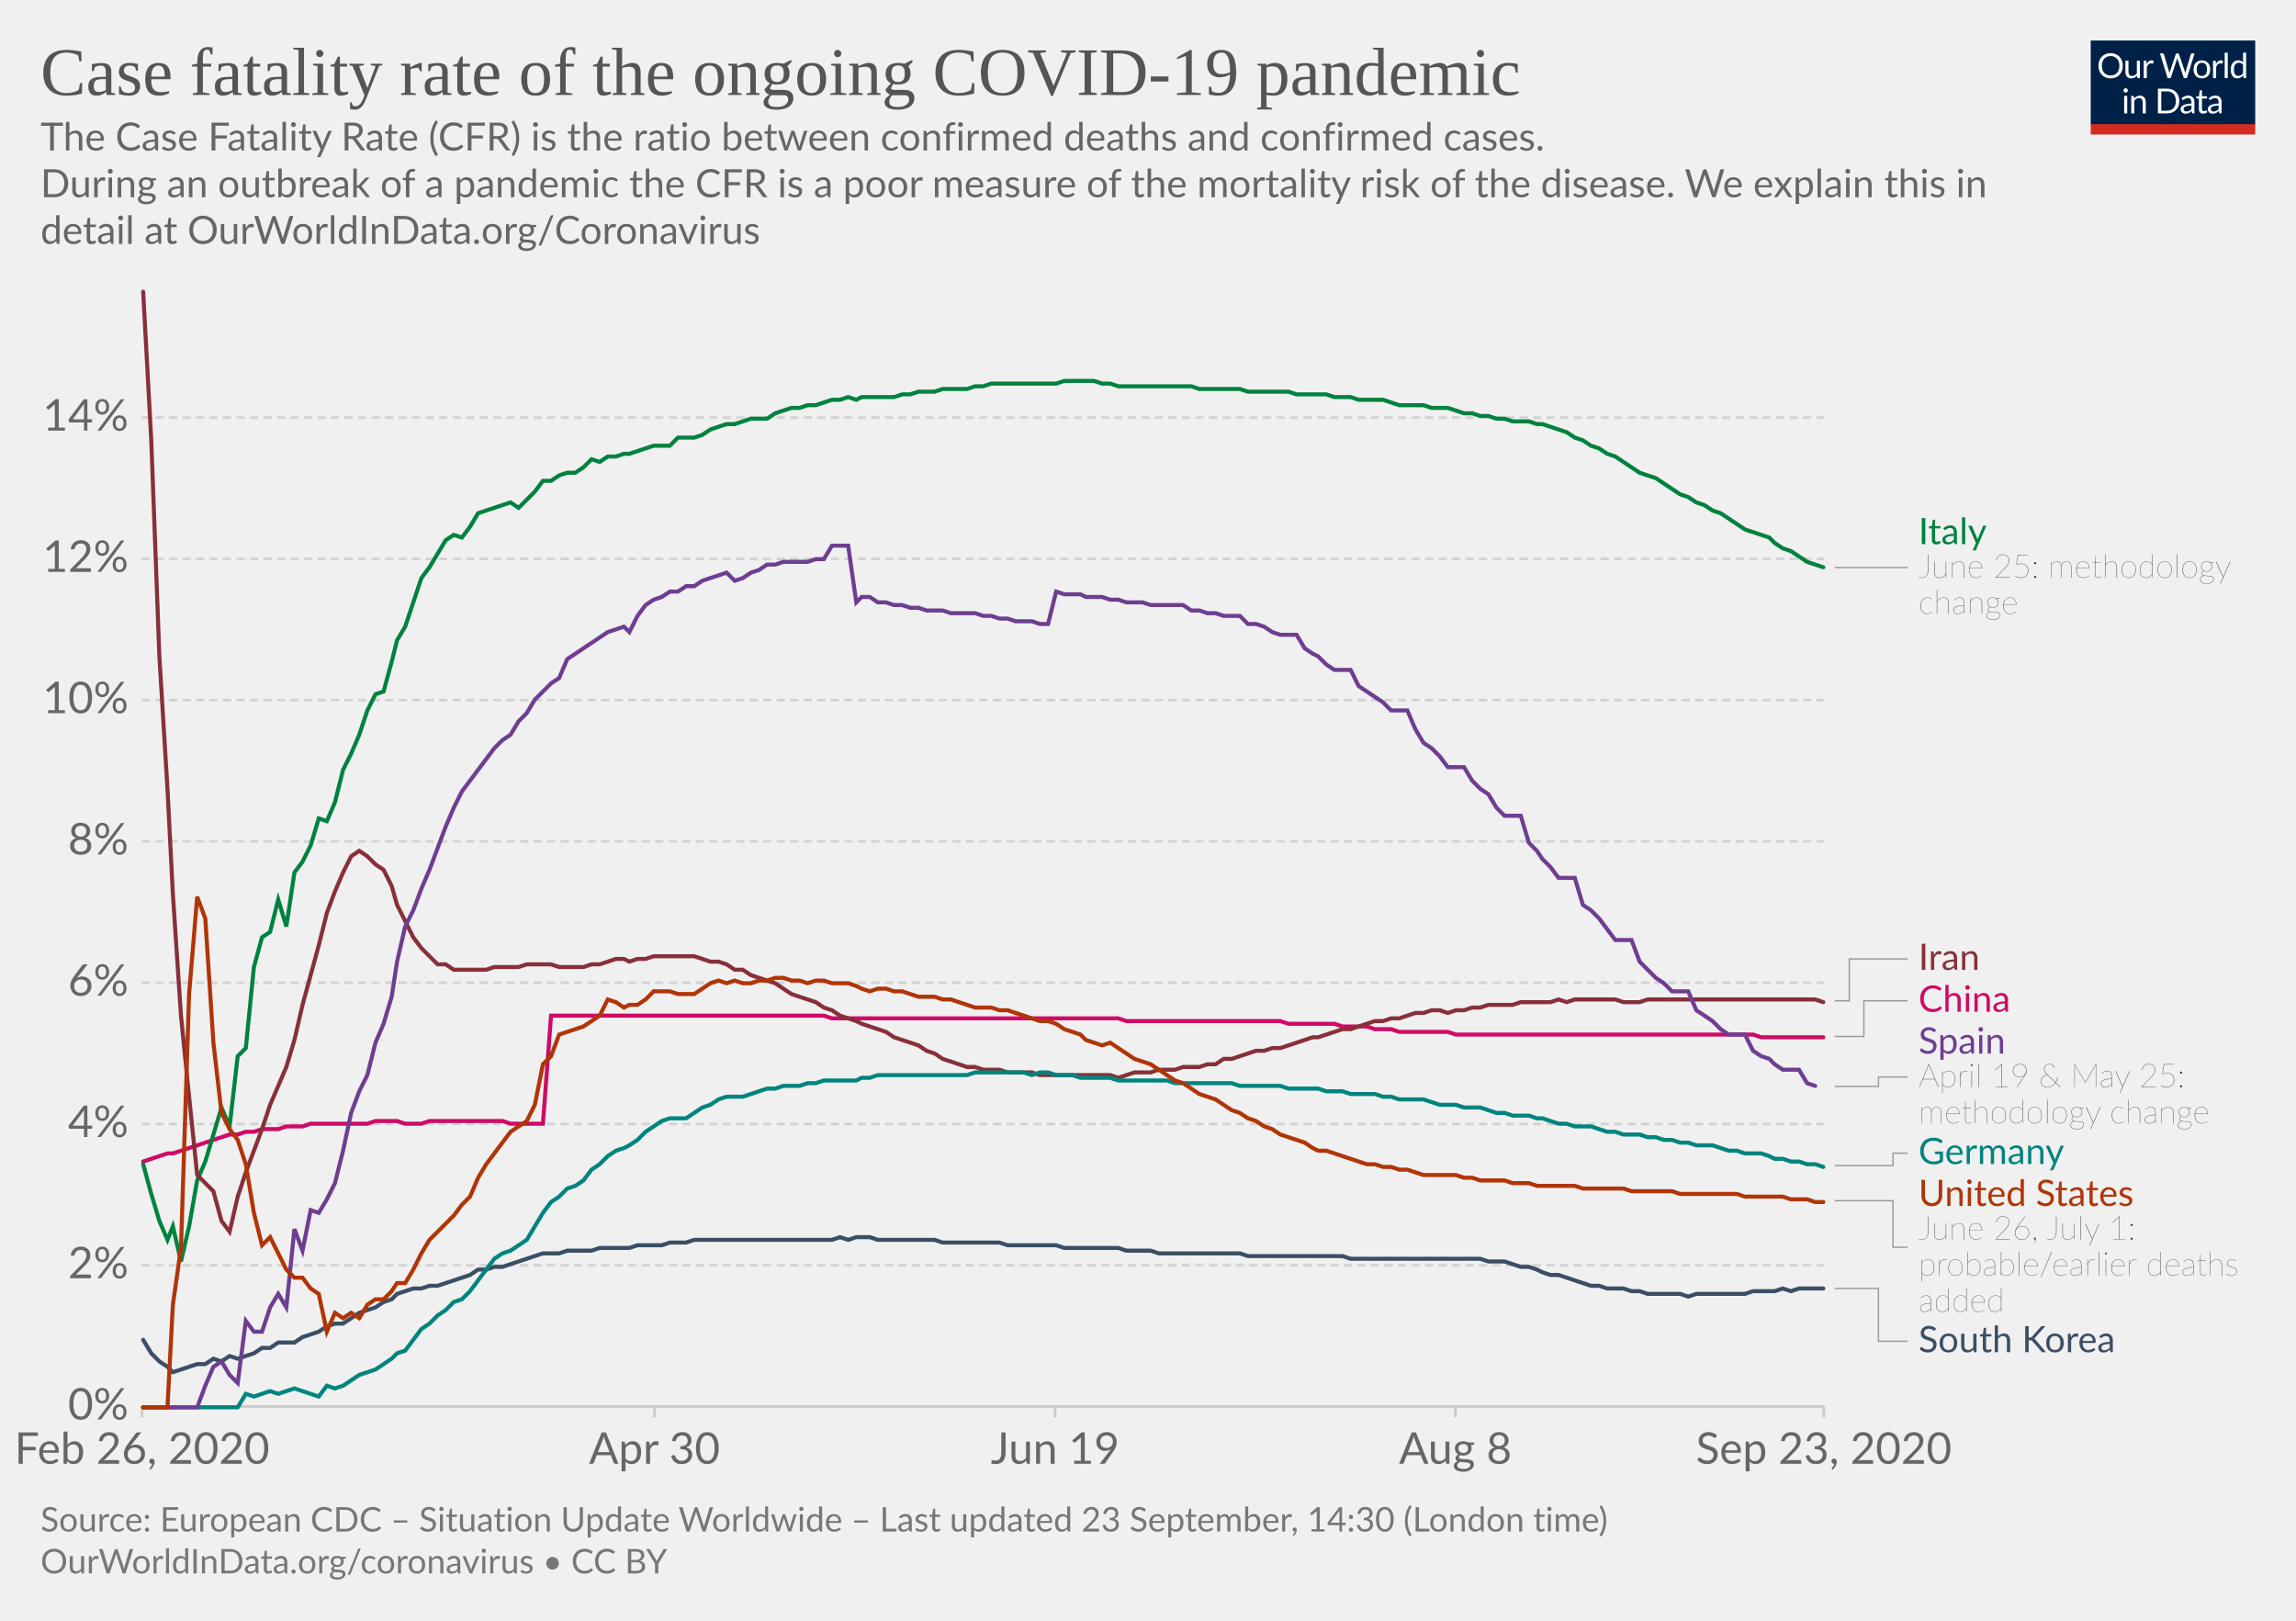
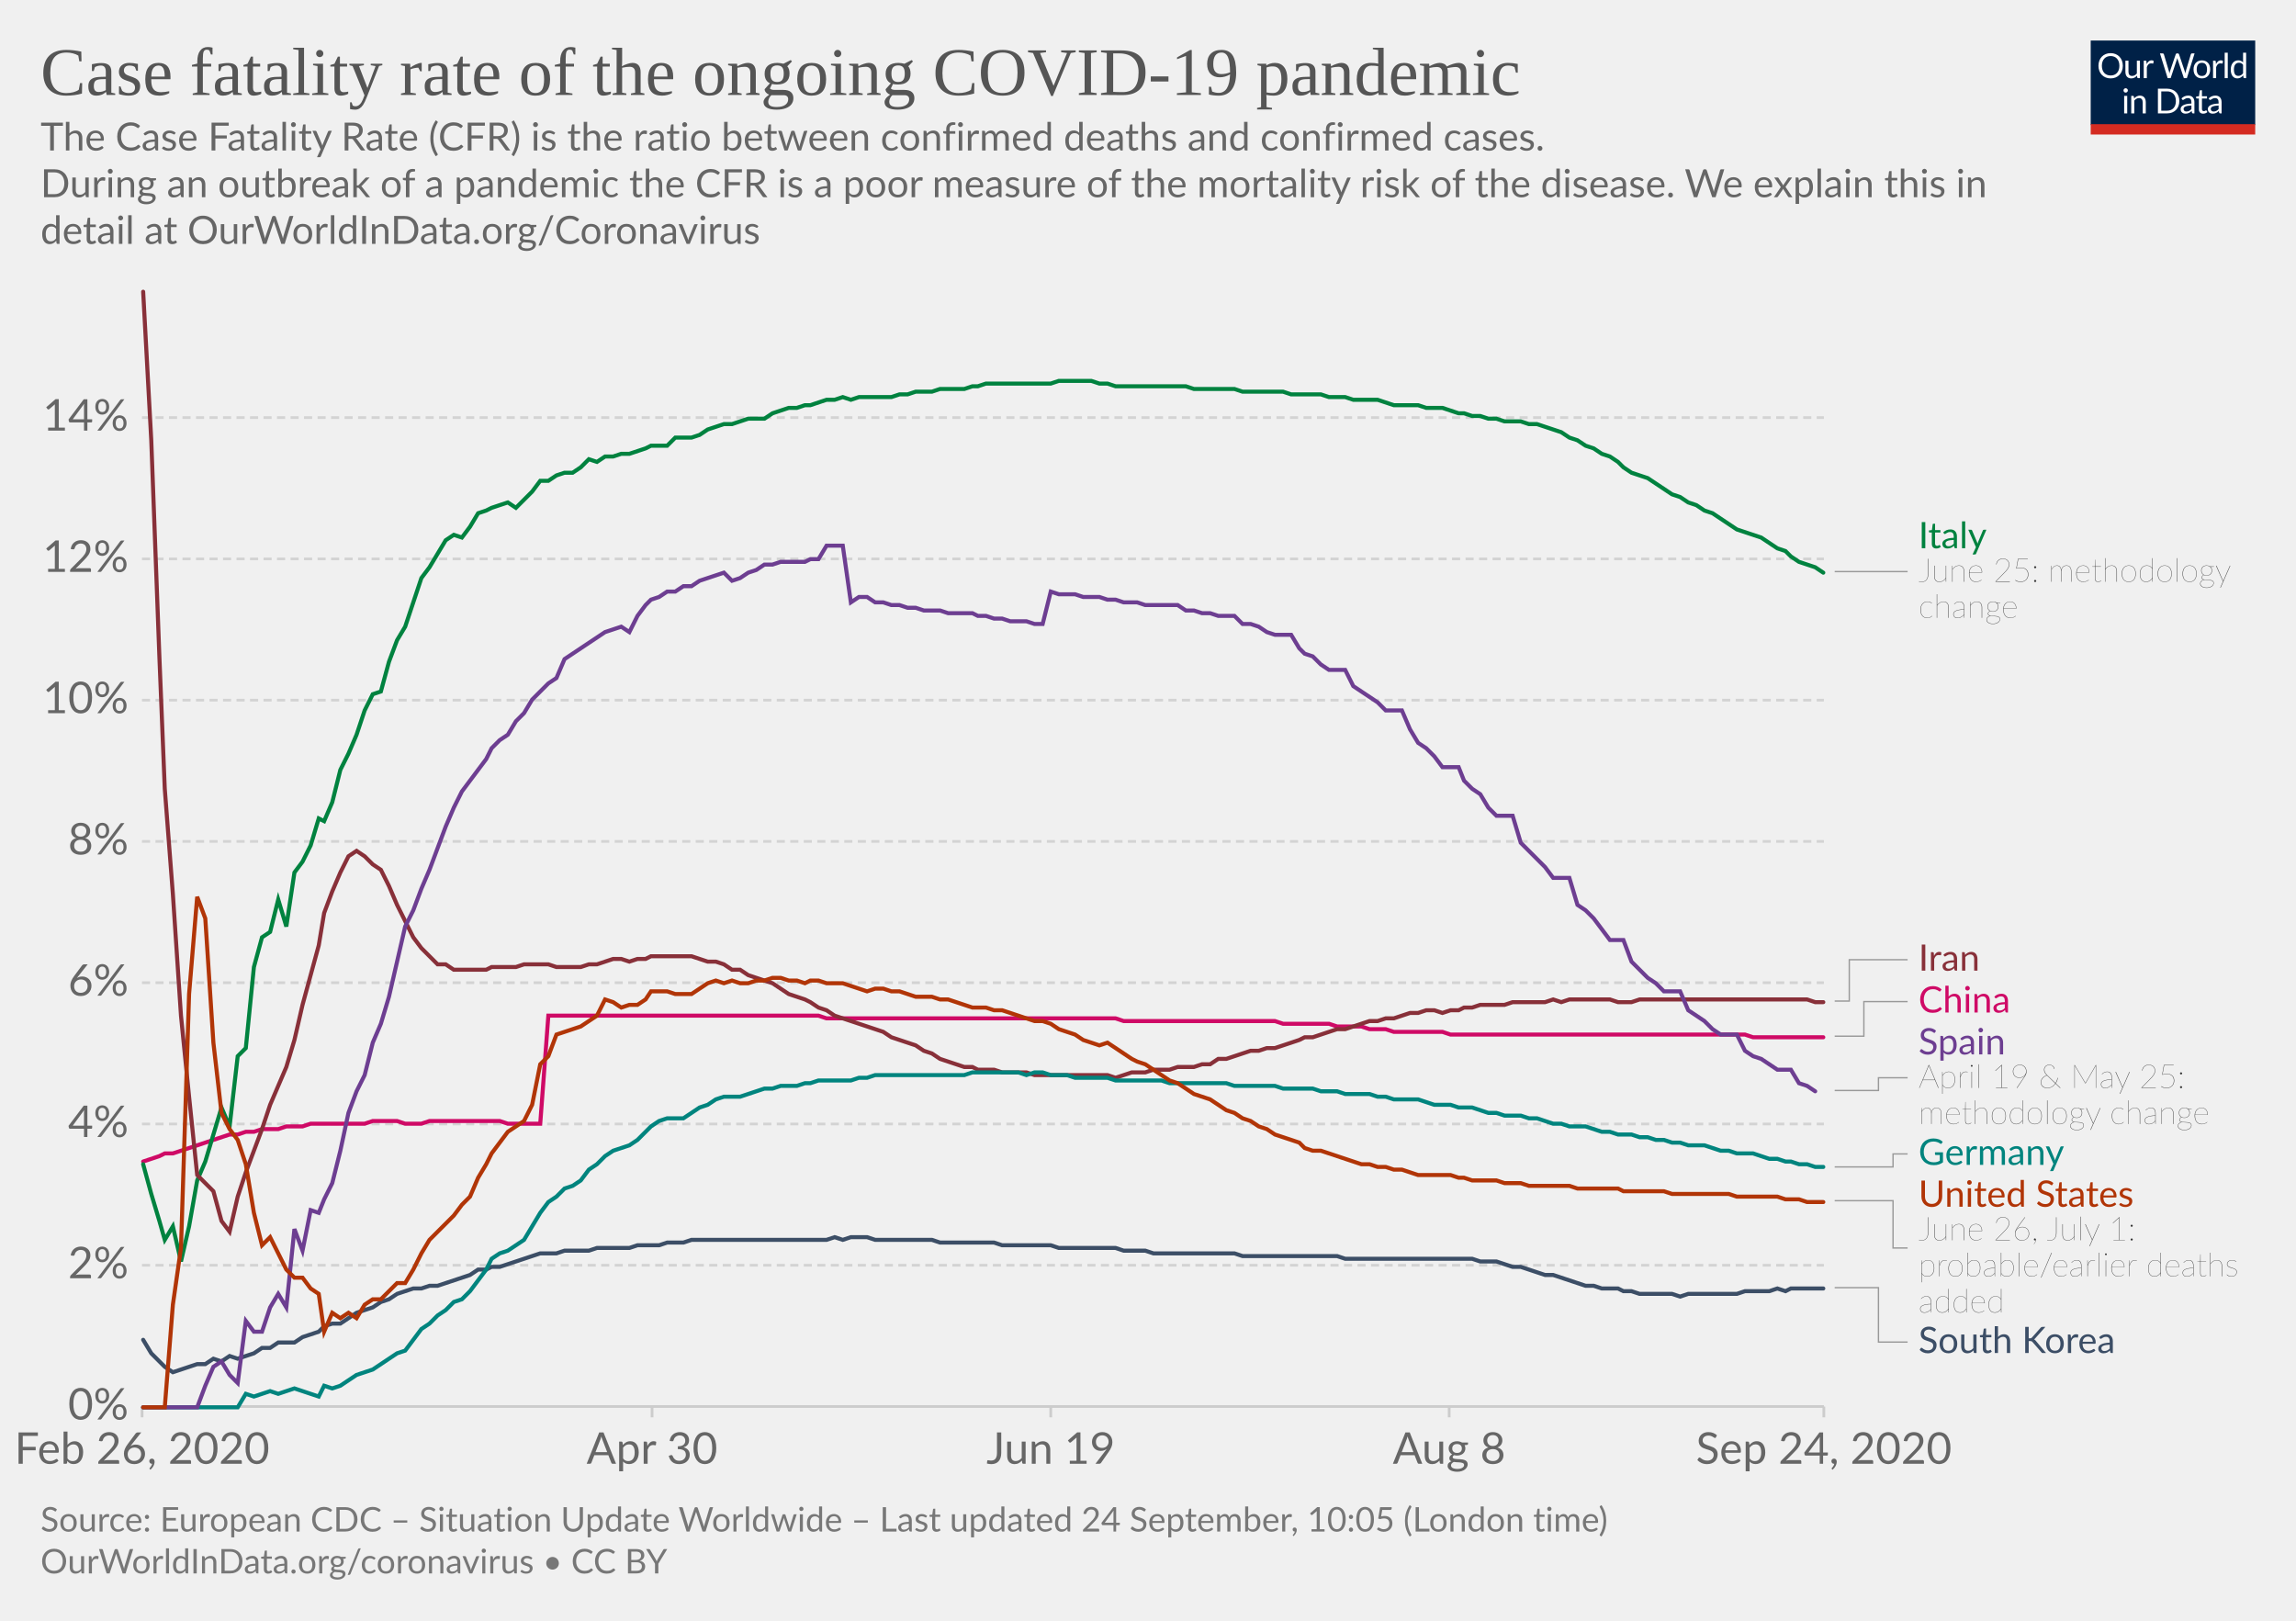
<svg xmlns="http://www.w3.org/2000/svg" version="1.1" style="background-color:#fff;-webkit-font-smoothing:antialiased" width="850" height="600" viewBox="0 0 850 600" font-family="Lato,'Helvetica Neue',Helvetica,Arial,sans-serif" font-size="18" text-rendering="optimizeLegibility">
  <g class="HeaderView">
    <g transform="matrix(.29 0 0 .29 774 15)">
      <svg width="210" height="120" viewBox="0 0 210 120" fill="none">
        <g clip-path="url(#clip0)">
          <path d="M0 0h210v107.89H0V0z" fill="#002147" />
          <path d="M40.98 32.25c0 2.36-.38 4.53-1.12 6.51a14.26 14.26 0 01-8.1 8.4c-1.9.78-4.02 1.17-6.34 1.17a16.6 16.6 0 01-6.33-1.17 14.31 14.31 0 01-8.08-8.4 18.29 18.29 0 01-1.12-6.51c0-2.36.38-4.53 1.12-6.5a14.32 14.32 0 018.07-8.44c1.92-.8 4.03-1.19 6.34-1.19 2.32 0 4.43.4 6.34 1.19 1.92.8 3.56 1.9 4.93 3.34a14.87 14.87 0 013.17 5.1 18.1 18.1 0 011.12 6.5zm-4.38 0c0-1.94-.26-3.68-.8-5.22a10.91 10.91 0 00-2.24-3.89 9.68 9.68 0 00-3.52-2.46 11.95 11.95 0 00-4.62-.86c-1.68 0-3.21.28-4.6.86a9.88 9.88 0 00-3.54 2.46 10.91 10.91 0 00-2.24 3.9c-.53 1.53-.8 3.27-.8 5.2 0 1.94.27 3.68.8 5.22a11.17 11.17 0 002.24 3.9 10.01 10.01 0 003.55 2.44c1.38.56 2.9.83 4.6.83 1.7 0 3.24-.27 4.61-.83a9.8 9.8 0 003.52-2.44 11.17 11.17 0 002.25-3.9c.53-1.54.8-3.28.8-5.21zm26.22-6.54V48H60.5c-.56 0-.9-.27-1.05-.81l-.31-2.4a12.45 12.45 0 01-3.26 2.6c-1.2.64-2.58.96-4.13.96-1.22 0-2.3-.2-3.24-.6a6.52 6.52 0 01-2.33-1.7 7.37 7.37 0 01-1.43-2.67c-.3-1.04-.46-2.2-.46-3.45V25.7h3.91v14.22c0 1.68.38 2.99 1.15 3.91.77.93 1.96 1.39 3.54 1.39 1.16 0 2.24-.27 3.23-.82a10.42 10.42 0 002.8-2.28V25.7h3.91zm8.61 4.47a9.94 9.94 0 012.6-3.56 5.64 5.64 0 013.76-1.3c.47 0 .92.05 1.34.15.44.1.83.27 1.17.49l-.3 2.92c-.09.37-.3.55-.66.55-.2 0-.5-.04-.9-.13a6.21 6.21 0 00-3.24.18c-.54.2-1.03.5-1.47.92-.42.4-.81.9-1.17 1.5-.33.58-.64 1.26-.92 2.02V48H67.7V25.71h2.25c.42 0 .72.08.88.25.16.16.27.44.33.83l.26 3.39zm61.16-13.7L122.75 48h-3.82l-7.99-24.05a21.95 21.95 0 01-.42-1.58 38.36 38.36 0 01-.44 1.58L102.05 48h-3.83L88.4 16.47h3.54c.38 0 .7.1.95.29.26.2.43.43.5.73l6.52 21.9c.1.4.2.83.28 1.28.1.46.2.94.29 1.46l.3-1.46c.12-.47.25-.9.38-1.27l7.41-21.91c.1-.25.26-.48.51-.69.27-.22.58-.33.95-.33h1.23c.38 0 .69.1.92.29.24.2.41.43.53.73l7.4 21.9a28.4 28.4 0 01.68 2.62 29.52 29.52 0 01.52-2.61l6.54-21.91c.07-.27.23-.5.48-.7.27-.21.58-.32.95-.32h3.32zm9.35 8.88c1.63 0 3.1.27 4.4.82a9.43 9.43 0 015.46 5.94c.5 1.4.74 2.98.74 4.73 0 1.76-.25 3.34-.74 4.75a9.43 9.43 0 01-5.46 5.92c-1.3.52-2.77.79-4.4.79-1.64 0-3.12-.27-4.44-.8a9.42 9.42 0 01-3.35-2.3c-.92-1-1.63-2.2-2.13-3.61-.49-1.41-.73-3-.73-4.75s.24-3.33.73-4.73c.5-1.43 1.2-2.64 2.13-3.63a9.4 9.4 0 013.35-2.31c1.32-.55 2.8-.82 4.44-.82zm0 19.89c2.2 0 3.84-.73 4.93-2.2 1.08-1.48 1.63-3.54 1.63-6.18 0-2.66-.55-4.72-1.63-6.2-1.09-1.49-2.73-2.23-4.93-2.23-1.12 0-2.09.2-2.93.57a5.7 5.7 0 00-2.06 1.65 7.5 7.5 0 00-1.24 2.67c-.26 1.04-.4 2.22-.4 3.54 0 2.64.55 4.7 1.64 6.18 1.1 1.47 2.76 2.2 4.99 2.2zm17.97-15.07a9.94 9.94 0 012.6-3.56 5.64 5.64 0 013.76-1.3c.47 0 .91.05 1.34.15.44.1.83.27 1.16.49l-.28 2.92c-.09.37-.31.55-.66.55-.2 0-.5-.04-.9-.13a6.2 6.2 0 00-3.24.18c-.54.2-1.03.5-1.47.92-.43.4-.82.9-1.17 1.5a13.1 13.1 0 00-.92 2.02V48h-3.94V25.71h2.24c.43 0 .72.08.88.25.17.16.28.44.33.83l.27 3.39zm15.04-14.59V48h-3.92V15.6h3.92zm19.55 15.43a6.22 6.22 0 00-2.38-2.05 6.7 6.7 0 00-2.86-.6c-2.07 0-3.66.75-4.77 2.23-1.12 1.48-1.68 3.6-1.68 6.33 0 1.46.13 2.7.38 3.74a7.29 7.29 0 001.1 2.56 4.35 4.35 0 001.78 1.45c.7.3 1.5.46 2.4.46 1.29 0 2.41-.3 3.36-.88a9.6 9.6 0 002.67-2.49V31.02zm3.91-15.43V48h-2.33c-.56 0-.9-.27-1.06-.81l-.35-2.71a12.13 12.13 0 01-3.25 2.77 8.28 8.28 0 01-4.23 1.06 7.31 7.31 0 01-6.14-2.9c-.73-.96-1.3-2.15-1.69-3.57a18.35 18.35 0 01.07-9.48 11.29 11.29 0 011.89-3.7 8.7 8.7 0 017.06-3.34 7.96 7.96 0 016.12 2.62V15.59h3.91zM46.61 70.71V93H42.7V70.71h3.91zm.84-7c0 .39-.08.75-.24 1.09a2.81 2.81 0 01-1.52 1.47 2.67 2.67 0 01-2.16 0 2.9 2.9 0 01-1.45-1.47 2.67 2.67 0 010-2.16c.15-.35.35-.65.6-.9.25-.27.53-.47.85-.62a2.67 2.67 0 012.16 0c.35.15.65.35.9.62.27.25.47.55.62.9.16.34.24.7.24 1.08zm7.97 10.24c.49-.54 1-1.04 1.54-1.48a9.85 9.85 0 013.66-1.84 8.96 8.96 0 015.43.35c.94.4 1.72.97 2.33 1.71a7.36 7.36 0 011.43 2.67c.32 1.04.49 2.19.49 3.45V93h-3.94V78.81c0-1.69-.4-3-1.17-3.92-.76-.93-1.93-1.4-3.5-1.4a6.6 6.6 0 00-3.25.83c-1 .56-1.92 1.31-2.77 2.27V93h-3.94V70.71h2.35c.56 0 .9.28 1.04.82l.3 2.42zm57.7 3.3c0 2.36-.37 4.5-1.11 6.44a14.3 14.3 0 01-3.17 4.98 14.1 14.1 0 01-4.93 3.2c-1.9.76-4.02 1.13-6.33 1.13H85.8V61.47h11.77c2.31 0 4.42.39 6.33 1.15a13.8 13.8 0 018.1 8.18 17.75 17.75 0 011.12 6.45zm-4.37 0c0-1.94-.26-3.67-.8-5.2a10.94 10.94 0 00-2.23-3.87 9.57 9.57 0 00-3.53-2.42 12.23 12.23 0 00-4.61-.83h-7.5v24.62h7.5c1.7 0 3.24-.28 4.61-.84a9.7 9.7 0 003.53-2.4 10.94 10.94 0 002.24-3.87c.53-1.53.8-3.26.8-5.2zm19.8 5.72c-1.8.06-3.34.2-4.62.44-1.26.22-2.3.51-3.1.88-.8.36-1.37.8-1.74 1.3-.35.5-.53 1.05-.53 1.67 0 .58.1 1.1.3 1.52a3 3 0 00.76 1.05c.34.27.73.46 1.17.6.45.11.94.17 1.45.17a7.28 7.28 0 003.5-.81 11.95 11.95 0 002.82-2.2v-4.62zm-12.65-9.11a12.73 12.73 0 013.98-2.66c1.43-.59 3-.88 4.73-.88 1.25 0 2.36.2 3.33.61a6.81 6.81 0 013.94 4.38c.33 1.04.5 2.19.5 3.43V93h-1.74a1.8 1.8 0 01-.88-.18c-.2-.13-.36-.38-.48-.74l-.44-2.12c-.59.55-1.16 1.03-1.72 1.46a9.48 9.48 0 01-3.74 1.7c-.69.15-1.46.23-2.3.23-.87 0-1.69-.12-2.45-.35a5.34 5.34 0 01-3.34-2.93 6.64 6.64 0 01-.49-2.64c0-.88.25-1.72.73-2.53a6.33 6.33 0 012.35-2.17c1.09-.63 2.5-1.15 4.25-1.54 1.75-.41 3.89-.65 6.42-.7v-1.75c0-1.73-.37-3.03-1.12-3.91-.75-.9-1.84-1.34-3.28-1.34-.97 0-1.78.12-2.44.37-.64.23-1.2.5-1.7.81l-1.23.82c-.33.23-.67.35-1 .35-.27 0-.5-.07-.69-.2a2.1 2.1 0 01-.48-.53l-.7-1.25zm27.67 19.5c-1.76 0-3.12-.5-4.07-1.48-.94-.98-1.41-2.4-1.41-4.25V74h-2.68a.9.9 0 01-.6-.2c-.16-.14-.24-.36-.24-.66v-1.56l3.65-.46.9-6.89a.9.9 0 01.29-.52.88.88 0 01.62-.22H142v7.67h6.44V74H142v13.38c0 .94.22 1.63.68 2.09.45.45 1.04.68 1.76.68a3.21 3.21 0 001.85-.53l.55-.35c.16-.12.3-.18.41-.18.2 0 .4.13.55.38l1.15 1.87a7.45 7.45 0 01-2.44 1.5c-.96.35-1.94.52-2.95.52zm19.68-10.4c-1.8.07-3.34.21-4.62.45-1.26.22-2.3.51-3.1.88-.8.36-1.37.8-1.74 1.3-.35.5-.53 1.05-.53 1.67 0 .58.1 1.1.3 1.52.18.42.44.77.76 1.05.34.27.73.46 1.17.6.45.11.94.17 1.45.17a7.3 7.3 0 003.5-.81 12.04 12.04 0 002.82-2.2v-4.62zm-12.65-9.1a12.72 12.72 0 013.99-2.66c1.42-.59 3-.88 4.72-.88 1.25 0 2.36.2 3.33.61a6.81 6.81 0 013.94 4.38c.33 1.04.5 2.19.5 3.43V93h-1.74a1.8 1.8 0 01-.88-.18c-.2-.13-.36-.38-.48-.74l-.44-2.12c-.59.55-1.16 1.03-1.72 1.46a9.48 9.48 0 01-3.74 1.7c-.69.15-1.46.23-2.3.23-.87 0-1.69-.12-2.45-.35a5.33 5.33 0 01-3.34-2.93 6.62 6.62 0 01-.49-2.64c0-.88.25-1.72.73-2.53a6.33 6.33 0 012.35-2.17c1.09-.63 2.5-1.15 4.25-1.54a31.2 31.2 0 016.42-.7v-1.75c0-1.73-.37-3.03-1.12-3.91-.75-.9-1.84-1.34-3.28-1.34-.97 0-1.78.12-2.44.37-.64.23-1.2.5-1.7.81-.46.3-.87.57-1.22.82-.34.23-.68.35-1.02.35-.26 0-.49-.07-.68-.2a1.88 1.88 0 01-.48-.53l-.7-1.25z" fill="#fff" />
          <path fill="#D42B21" d="M0 106.79h210V120H0z" />
        </g>
        <defs>
          <clipPath id="clip0">
            <path fill="#fff" d="M0 0h210v120H0z" />
          </clipPath>
        </defs>
      </svg>
    </g>
    <a href="https://ourworldindata.org/grapher/case-fatality-rate-covid-19?time=2020-02-26..latest" target="_blank" font-family="&quot;Playfair Display&quot;,Georgia,&quot;Times New Roman&quot;,serif">
      <text font-size="25.2" x="15" y="35.2" fill="#555">
        <tspan x="15" y="35.16">Case fatality rate of the ongoing COVID-19 pandemic</tspan>
      </text>
    </a>
    <text font-size="14.4" x="15" y="55.7" fill="#666">
      <tspan x="15" y="55.72">The Case Fatality Rate (CFR) is the ratio between confirmed deaths and confirmed cases.</tspan>
      <tspan x="15" y="73"> During an outbreak of a pandemic the CFR is a poor measure of the mortality risk of the disease. We explain this in</tspan>
      <tspan x="15" y="90.28">detail at OurWorldInData.org/Coronavirus</tspan>
    </text>
  </g>
  <g class="LineChart">
    <defs>
      <clipPath id="a">
        <path d="M42.56 0h830v868.2h-830z" />
      </clipPath>
    </defs>
    <g class="DualAxisView">
      <g class="HorizontalAxis">
-         <path stroke="#ccc" d="M52.6 520.7v4M242.3 520.7v4M390.6 520.7v4M538.8 520.7v4M675.2 520.7v4" />
+         <path stroke="#ccc" d="M52.6 520.7v4M241.4 520.7v4M389 520.7v4M536.5 520.7v4M675.2 520.7v4" />
        <text x="52.6" y="541.9" fill="#666" text-anchor="middle" font-size="16.2">Feb 26, 2020</text>
-         <text x="242.3" y="541.9" fill="#666" text-anchor="middle" font-size="16.2">Apr 30</text>
-         <text x="390.6" y="541.9" fill="#666" text-anchor="middle" font-size="16.2">Jun 19</text>
-         <text x="538.8" y="541.9" fill="#666" text-anchor="middle" font-size="16.2">Aug 8</text>
-         <text x="675.2" y="541.9" fill="#666" text-anchor="middle" font-size="16.2">Sep 23, 2020</text>
+         <text x="241.4" y="541.9" fill="#666" text-anchor="middle" font-size="16.2">Apr 30</text>
+         <text x="389" y="541.9" fill="#666" text-anchor="middle" font-size="16.2">Jun 19</text>
+         <text x="536.5" y="541.9" fill="#666" text-anchor="middle" font-size="16.2">Aug 8</text>
+         <text x="675.2" y="541.9" fill="#666" text-anchor="middle" font-size="16.2">Sep 24, 2020</text>
      </g>
      <g class="VerticalAxis" fill="#666" dominant-baseline="middle" text-anchor="end" font-size="16.2">
        <text x="47.56" y="520.7">0%</text>
        <text x="47.56" y="468.4">2%</text>
        <text x="47.56" y="416.1">4%</text>
        <text x="47.56" y="363.8">6%</text>
        <text x="47.56" y="311.5">8%</text>
        <text x="47.56" y="259.2">10%</text>
        <text x="47.56" y="206.9">12%</text>
        <text x="47.56" y="154.6">14%</text>
      </g>
      <g class="AxisGridLines horizontalLines">
        <path stroke="#ccc" d="M52.56 520.7h622.66" />
        <path stroke="#d3d3d3" stroke-dasharray="3,2" d="M52.56 468.4h622.66M52.56 416.1h622.66M52.56 363.8h622.66M52.56 311.5h622.66M52.56 259.2h622.66M52.56 206.9h622.66M52.56 154.6h622.66" />
      </g>
    </g>
    <g clip-path="url(#a)">
      <g class="LineLabels" cursor="pointer">
        <g class="legendMark">
          <g class="indicator">
-             <path d="M679.22 210.1h13.5v0h13.5" stroke="#999" stroke-width=".5" fill="none" />
+             <path d="M679.22 211.6h13.5v0h13.5" stroke="#999" stroke-width=".5" fill="none" />
          </g>
-           <text font-size="13.5" x="710.2" y="201.4" fill="#00823F">
-             <tspan x="710.22" y="201.45">Italy</tspan>
+           <text font-size="13.5" x="710.2" y="202.9" fill="#00823F">
+             <tspan x="710.22" y="202.95">Italy</tspan>
          </text>
-           <text font-size="12.15" x="710.2" y="213.9" fill="#333" class="textAnnotation" font-weight="lighter">
-             <tspan x="710.22" y="213.87">June 25: methodology</tspan>
-             <tspan x="710.22" y="227.23">change</tspan>
+           <text font-size="12.15" x="710.2" y="215.4" fill="#333" class="textAnnotation" font-weight="lighter">
+             <tspan x="710.22" y="215.37">June 25: methodology</tspan>
+             <tspan x="710.22" y="228.73">change</tspan>
          </text>
        </g>
        <g class="legendMark">
          <g class="indicator">
-             <path d="M679.22 370.5h5.4V355h21.6" stroke="#999" stroke-width=".5" fill="none" />
+             <path d="M679.22 370.6h5.4v-15.31h21.6" stroke="#999" stroke-width=".5" fill="none" />
          </g>
-           <text font-size="13.5" x="710.2" y="359.1" fill="#883039">
-             <tspan x="710.22" y="359.05">Iran</tspan>
+           <text font-size="13.5" x="710.2" y="359.3" fill="#883039">
+             <tspan x="710.22" y="359.34">Iran</tspan>
          </text>
        </g>
        <g class="legendMark">
          <g class="indicator">
-             <path d="M679.22 383.7h10.8v-13.2h16.2" stroke="#999" stroke-width=".5" fill="none" />
+             <path d="M679.22 383.6h10.8v-12.81h16.2" stroke="#999" stroke-width=".5" fill="none" />
          </g>
-           <text font-size="13.5" x="710.2" y="374.6" fill="#CF0A66">
-             <tspan x="710.22" y="374.55">China</tspan>
+           <text font-size="13.5" x="710.2" y="374.8" fill="#CF0A66">
+             <tspan x="710.22" y="374.84">China</tspan>
          </text>
        </g>
        <g class="legendMark">
          <g class="indicator">
-             <path d="M679.22 402.2h16.2v-3.5h10.8" stroke="#999" stroke-width=".5" fill="none" />
+             <path d="M679.22 403.7h16.2v-4.71h10.8" stroke="#999" stroke-width=".5" fill="none" />
          </g>
-           <text font-size="13.5" x="710.2" y="390.1" fill="#6D3E91">
-             <tspan x="710.22" y="390.05">Spain</tspan>
+           <text font-size="13.5" x="710.2" y="390.3" fill="#6D3E91">
+             <tspan x="710.22" y="390.34">Spain</tspan>
          </text>
-           <text font-size="12.15" x="710.2" y="402.5" fill="#333" class="textAnnotation" font-weight="lighter">
-             <tspan x="710.22" y="402.47">April 19 &amp; May 25:</tspan>
-             <tspan x="710.22" y="415.84">methodology change</tspan>
+           <text font-size="12.15" x="710.2" y="402.8" fill="#333" class="textAnnotation" font-weight="lighter">
+             <tspan x="710.22" y="402.76">April 19 &amp; May 25:</tspan>
+             <tspan x="710.22" y="416.12">methodology change</tspan>
          </text>
        </g>
        <g class="legendMark">
          <g class="indicator">
-             <path d="M679.22 431.5h21.6v-4.6h5.4" stroke="#999" stroke-width=".5" fill="none" />
+             <path d="M679.22 432h21.6v-4.81h5.4" stroke="#999" stroke-width=".5" fill="none" />
          </g>
-           <text font-size="13.5" x="710.2" y="431" fill="#00847E">
-             <tspan x="710.22" y="430.95">Germany</tspan>
+           <text font-size="13.5" x="710.2" y="431.2" fill="#00847E">
+             <tspan x="710.22" y="431.24">Germany</tspan>
          </text>
        </g>
        <g class="legendMark">
          <g class="indicator">
-             <path d="M679.22 444.5h21.6v17.23h5.4" stroke="#999" stroke-width=".5" fill="none" />
+             <path d="M679.22 444.5h21.6v17.51h5.4" stroke="#999" stroke-width=".5" fill="none" />
          </g>
-           <text font-size="13.5" x="710.2" y="446.5" fill="#B13507">
-             <tspan x="710.22" y="446.45">United States</tspan>
+           <text font-size="13.5" x="710.2" y="446.7" fill="#B13507">
+             <tspan x="710.22" y="446.74">United States</tspan>
          </text>
-           <text font-size="12.15" x="710.2" y="458.9" fill="#333" class="textAnnotation" font-weight="lighter">
-             <tspan x="710.22" y="458.87">June 26, July 1:</tspan>
-             <tspan x="710.22" y="472.24">probable/earlier deaths</tspan>
-             <tspan x="710.22" y="485.6">added</tspan>
+           <text font-size="12.15" x="710.2" y="459.2" fill="#333" class="textAnnotation" font-weight="lighter">
+             <tspan x="710.22" y="459.16">June 26, July 1:</tspan>
+             <tspan x="710.22" y="472.52">probable/earlier deaths</tspan>
+             <tspan x="710.22" y="485.89">added</tspan>
          </text>
        </g>
        <g class="legendMark">
          <g class="indicator">
-             <path d="M679.22 477h16.2v19.55h10.8" stroke="#999" stroke-width=".5" fill="none" />
+             <path d="M679.22 476.7h16.2v20.14h10.8" stroke="#999" stroke-width=".5" fill="none" />
          </g>
-           <text font-size="13.5" x="710.2" y="500.6" fill="#3C4E66">
-             <tspan x="710.22" y="500.6">South Korea</tspan>
+           <text font-size="13.5" x="710.2" y="500.9" fill="#3C4E66">
+             <tspan x="710.22" y="500.89">South Korea</tspan>
          </text>
        </g>
      </g>
      <g class="Lines">
        <g class="key-China_0">
-           <path stroke="#CF0A66" stroke-linecap="round" d="M53 430l3-1 3-1 3-1h2l3-1 3-1 3-1 3-1 3-1 3-1 3-1h3l3-1h3l3-1h6l3-1h6l3-1h21l3-1h8l3 1h6l3-1h27l3 1h12l3-40h101l3 1h106l3 1h57l3 1h17l3 1h9l3 1h6l3 1h18l3 1h110l3 1h23" fill="none" stroke-width="1.5" />
+           <path stroke="#CF0A66" stroke-linecap="round" d="M53 430l3-1 3-1 2-1h3l3-1 3-1 3-1 3-1 3-1 3-1 3-1h3l3-1h3l3-1h6l3-1h6l3-1h20l3-1h9l3 1h6l3-1h26l3 1h12l3-40h100l3 1h107l3 1h56l3 1h17l3 1h9l3 1h6l3 1h18l3 1h109l3 1h26" fill="none" stroke-width="1.5" />
        </g>
        <g class="key-Italy_0">
-           <path stroke="#00823F" stroke-linecap="round" d="M53 431l3 11 3 10 3 7 2-5 3 13 3-13 3-17 3-7 3-10 3-10 3 7 3-26 3-3 3-30 3-11 3-2 3-12 3 10 3-20 3-4 3-6 3-10 3 1 3-7 3-12 3-6 3-7 3-9 3-6 3-1 3-11 2-8 3-5 3-9 3-9 3-4 3-5 3-5 3-2 3 1 3-4 3-5 3-1 3-1 3-1 3-1 3 2 3-3 3-3 3-4h3l3-2 3-1h3l3-2 3-3 3 1 3-2h3l3-1h2l3-1 3-1 3-1h6l3-3h6l3-1 3-2 3-1 3-1h3l3-1 3-1h6l3-2 3-1 3-1h3l3-1h3l3-1 3-1h3l3-1 3 1 2-1h12l3-1h3l3-1h6l3-1h9l3-1h3l3-1h24l3-1h11l3 1h3l3 1h27l3 1h15l3 1h15l3 1h11l3 1h6l3 1h9l3 1 3 1h9l3 1h6l3 1 3 1h3l3 1h3l3 1h3l3 1h6l3 1h2l3 1 3 1 3 1 3 2 3 1 3 2 3 1 3 2 3 1 3 2 3 2 3 2 3 1 3 1 3 2 3 2 3 2 3 1 3 2 3 1 3 2 3 1 3 2 3 2 3 2 3 1 3 1 3 1 2 2 3 2 3 1 3 2 3 2 3 1 3 1" fill="none" stroke-width="1.5" />
+           <path stroke="#00823F" stroke-linecap="round" d="M53 431l3 11 3 10 2 7 3-5 3 13 3-13 3-17 3-7 3-10 3-10 3 7 3-26 3-3 3-30 3-11 3-2 3-12 3 10 3-20 3-4 3-6 3-10 2 1 3-7 3-12 3-6 3-7 3-9 3-6 3-1 3-11 3-8 3-5 3-9 3-9 3-4 3-5 3-5 3-2 3 1 3-4 3-5 3-1 2-1 3-1 3-1 3 2 3-3 3-3 3-4h3l3-2 3-1h3l3-2 3-3 3 1 3-2h3l3-1h3l3-1 3-1 2-1h6l3-3h6l3-1 3-2 3-1 3-1h3l3-1 3-1h6l3-2 3-1 3-1h3l3-1h2l3-1 3-1h3l3-1 3 1 3-1h12l3-1h3l3-1h6l3-1h9l3-1h2l3-1h24l3-1h12l3 1h3l3 1h26l3 1h15l3 1h15l3 1h11l3 1h6l3 1h9l3 1 3 1h9l3 1h6l3 1 3 1h2l3 1h3l3 1h3l3 1h6l3 1h3l3 1 3 1 3 1 3 2 3 1 3 2 3 1 3 2 3 1 3 2 2 2 3 2 3 1 3 1 3 2 3 2 3 2 3 1 3 2 3 1 3 2 3 1 3 2 3 2 3 2 3 1 3 1 3 1 3 2 3 2 3 1 2 2 3 2 3 1 3 1 3 2" fill="none" stroke-width="1.5" />
        </g>
        <g class="key-South-Korea_0">
-           <path stroke="#3C4E66" stroke-linecap="round" d="M53 496l3 5 3 3 3 2 2 2 3-1 3-1 3-1h3l3-2 3 1 3-2 3 1 3-1 3-1 3-2h3l3-2h6l3-2 3-1 3-1 3-2 3-1h3l3-2 3-2 3-1 3-1 3-2 3-1 2-2 3-1 3-1h3l3-1h3l3-1 3-1 3-1 3-1 3-2h3l3-1h3l3-1 3-1 3-1 3-1 3-1h6l3-1h9l3-1h11l3-1h9l3-1h6l3-1h51l3-1 3 1 3-1h5l3 1h21l3 1h21l3 1h18l3 1h20l3 1h9l3 1h30l3 1h35l3 1h48l3 1h6l3 1 3 1h3l3 1 2 1 3 1h3l3 1 3 1 3 1 3 1h3l3 1h6l3 1h3l3 1h12l3 1 3-1h18l3-1h8l3-1 3 1 3-1h9" fill="none" stroke-width="1.5" />
+           <path stroke="#3C4E66" stroke-linecap="round" d="M53 496l3 5 3 3 2 2 3 2 3-1 3-1 3-1h3l3-2 3 1 3-2 3 1 3-1 3-1 3-2h3l3-2h6l3-2 3-1 3-1 2-2 3-1h3l3-2 3-2 3-1 3-1 3-2 3-1 3-2 3-1 3-1h3l3-1h3l3-1 3-1 3-1 3-1 3-2h3l2-1h3l3-1 3-1 3-1 3-1 3-1h6l3-1h9l3-1h12l3-1h8l3-1h6l3-1h50l3-1 3 1 3-1h6l3 1h21l3 1h20l3 1h18l3 1h21l3 1h8l3 1h30l3 1h35l3 1h47l3 1h6l3 1 3 1h3l3 1 3 1 3 1h3l3 1 3 1 3 1 3 1h3l3 1h6l2 1h3l3 1h12l3 1 3-1h18l3-1h9l3-1 3 1 2-1h12" fill="none" stroke-width="1.5" />
        </g>
        <g class="key-Iran_0">
-           <path stroke="#883039" stroke-linecap="round" d="M53 108l3 55 3 80 3 49 2 39 3 45 3 30 3 29 3 3 3 3 3 11 3 4 3-13 3-9 3-8 3-8 3-9 3-7 3-7 3-10 3-13 3-11 3-11 3-12 3-8 3-7 3-6 3-2 3 2 3 3 3 2 3 6 2 7 3 6 3 6 3 4 3 3 3 3h3l3 2h12l3-1h9l3-1h9l3 1h9l3-1h3l3-1 3-1h3l2 1 3-1h3l3-1h15l3 1 3 1h3l3 1 3 2h3l3 2 3 1 3 1 3 1 3 2 3 2 3 1 3 1 3 1 3 2 3 1 3 2 3 1 3 1 2 1 3 1 3 1 3 1 3 2 3 1 3 1 3 1 3 2 3 1 3 2 3 1 3 1 3 1h3l3 1h6l3 1h9l3 1h26l3 1 3-1 3-1h6l3-1h6l3-1h6l3-1h3l3-2h3l3-1 3-1 3-1h3l3-1h3l3-1 3-1 3-1 3-1h2l3-1 3-1 3-1h3l3-1 3-1 3-1h3l3-1h3l3-1 3-1h3l3-1h3l3 1 3-1h3l3-1h3l3-1h9l3-1h11l3-1 3 1 3-1h15l3 1h6l3-1h62l3 1" fill="none" stroke-width="1.5" />
+           <path stroke="#883039" stroke-linecap="round" d="M53 108l3 55 3 80 2 49 3 39 3 45 3 30 3 29 3 3 3 3 3 11 3 4 3-13 3-9 3-8 3-8 3-9 3-7 3-7 3-10 3-13 3-11 3-11 2-12 3-8 3-7 3-6 3-2 3 2 3 3 3 2 3 6 3 7 3 6 3 6 3 4 3 3 3 3h3l3 2h12l2-1h9l3-1h9l3 1h9l3-1h3l3-1 3-1h3l3 1 3-1h3l2-1h15l3 1 3 1h3l3 1 3 2h3l3 2 3 1 3 1 3 1 3 2 3 2 3 1 3 1 2 1 3 2 3 1 3 2 3 1 3 1 3 1 3 1 3 1 3 1 3 2 3 1 3 1 3 1 3 2 3 1 3 2 3 1 3 1 3 1h3l2 1h6l3 1h9l3 1h27l3 1 3-1 3-1h5l3-1h6l3-1h6l3-1h3l3-2h3l3-1 3-1 3-1h3l3-1h3l3-1 3-1 3-1 2-1h3l3-1 3-1 3-1h3l3-1 3-1 3-1h3l3-1h3l3-1 3-1h3l3-1h3l3 1 3-1h3l2-1h3l3-1h9l3-1h12l3-1 3 1 3-1h15l3 1h5l3-1h62l3 1h3" fill="none" stroke-width="1.5" />
        </g>
        <g class="key-Germany_0">
-           <path stroke="#00847E" stroke-linecap="round" d="M53 521h35l3-5 3 1 3-1 3-1 3 1 3-1 3-1 3 1 3 1 3 1 3-4 3 1 3-1 3-2 3-2 3-1 3-1 3-2 3-2 2-2 3-1 3-4 3-4 3-2 3-3 3-2 3-3 3-1 3-3 3-4 3-4 3-4 3-2 3-1 3-2 3-2 3-5 3-5 3-4 3-2 3-3 3-1 3-2 3-4 3-2 3-3 3-2 3-1 2-1 3-2 3-3 3-2 3-2 3-1h6l3-2 3-2 3-1 3-2 3-1h6l3-1 3-1 3-1h3l3-1h6l3-1h3l3-1h12l2-1h3l3-1h33l3-1h18l3 1 3-1h3l3 1h6l3 1h11l3 1h18l3 1h21l3 1h15l3 1h11l3 1h6l3 1h9l3 1h3l3 1h9l3 1 3 1h6l3 1h6l3 1 3 1h3l3 1h6l3 1h2l3 1 3 1h3l3 1h6l3 1 3 1h3l3 1h6l3 1h3l3 1h3l3 1h3l3 1h6l3 1 3 1h3l3 1h6l3 1 2 1h3l3 1h3l3 1h3l3 1" fill="none" stroke-width="1.5" />
+           <path stroke="#00847E" stroke-linecap="round" d="M53 521h35l3-5 3 1 3-1 3-1 3 1 3-1 3-1 3 1 3 1 3 1 2-4 3 1 3-1 3-2 3-2 3-1 3-1 3-2 3-2 3-2 3-1 3-4 3-4 3-2 3-3 3-2 3-3 3-1 3-3 3-4 3-4 2-4 3-2 3-1 3-2 3-2 3-5 3-5 3-4 3-2 3-3 3-1 3-2 3-4 3-2 3-3 3-2 3-1 3-1 3-2 3-3 2-2 3-2 3-1h6l3-2 3-2 3-1 3-2 3-1h6l3-1 3-1 3-1h3l3-1h6l3-1h2l3-1h12l3-1h3l3-1h33l3-1h17l3 1 3-1h3l3 1h6l3 1h12l3 1h17l3 1h21l3 1h15l3 1h11l3 1h6l3 1h9l3 1h3l3 1h9l3 1 3 1h6l3 1h5l3 1 3 1h3l3 1h6l3 1h3l3 1 3 1h3l3 1h6l3 1 3 1h3l3 1h5l3 1h3l3 1h3l3 1h3l3 1h6l3 1 3 1h3l3 1h6l3 1 3 1h3l3 1h2l3 1h3l3 1h3" fill="none" stroke-width="1.5" />
        </g>
        <g class="key-Spain_0">
-           <path stroke="#6D3E91" stroke-linecap="round" d="M53 521h20l3-8 3-7 3-2 3 5 3 3 3-23 3 4h3l3-9 3-5 3 5 3-29 3 8 3-15 3 1 3-5 3-6 3-12 3-14 3-8 3-6 3-12 3-7 3-10 2-13 3-13 3-6 3-8 3-7 3-8 3-8 3-7 3-6 3-4 3-4 3-4 3-4 3-3 3-2 3-5 3-3 3-5 3-3 3-3 3-2 3-7 3-2 3-2 3-2 3-2 3-2 3-1 3-1 2 2 3-6 3-4 3-2 3-1 3-2h3l3-2h3l3-2 3-1 3-1 3-1 3 3 3-1 3-2 3-1 3-2h3l3-1h9l3-1h3l3-5h6l3 21 2-2h3l3 2h3l3 1h3l3 1h3l3 1h6l3 1h9l3 1h3l3 1h3l3 1h6l3 1h3l3-12 3 1h6l2 1h6l3 1h3l3 1h6l3 1h12l3 2h3l3 1h3l3 1h6l3 3h3l3 1 3 2 3 1h6l3 5 3 2 2 1 3 3 3 2h6l3 6 3 2 3 2 3 2 3 3h6l3 7 3 5 3 2 3 3 3 4h6l3 5 3 3 3 2 3 5 3 3h6l3 10 3 3 2 3 3 3 3 4h6l3 10 3 2 3 3 3 4 3 4h6l3 8 3 3 3 3 3 2 3 3h6l3 7 3 2 3 2 3 3 3 2h6l3 6 3 2 3 1 2 2 3 2h6l3 5 3 1" fill="none" stroke-width="1.5" />
+           <path stroke="#6D3E91" stroke-linecap="round" d="M53 521h20l3-8 3-7 3-2 3 5 3 3 3-23 3 4h3l3-9 3-5 3 5 3-29 3 8 3-15 3 1 2-5 3-6 3-12 3-14 3-8 3-6 3-12 3-7 3-10 3-13 3-13 3-6 3-8 3-7 3-8 3-8 3-7 3-6 3-4 3-4 3-4 2-4 3-3 3-2 3-5 3-3 3-5 3-3 3-3 3-2 3-7 3-2 3-2 3-2 3-2 3-2 3-1 3-1 3 2 3-6 3-4 2-2 3-1 3-2h3l3-2h3l3-2 3-1 3-1 3-1 3 3 3-1 3-2 3-1 3-2h3l3-1h9l2-1h3l3-5h6l3 21 3-2h3l3 2h3l3 1h3l3 1h3l3 1h6l3 1h9l2 1h3l3 1h3l3 1h6l3 1h3l3-12 3 1h6l3 1h6l3 1h3l3 1h5l3 1h12l3 2h3l3 1h3l3 1h6l3 3h3l3 1 3 2 3 1h6l3 5 2 2 3 1 3 3 3 2h6l3 6 3 2 3 2 3 2 3 3h6l3 7 3 5 3 2 3 3 3 4h6l2 5 3 3 3 2 3 5 3 3h6l3 10 3 3 3 3 3 3 3 4h6l3 10 3 2 3 3 3 4 3 4h5l3 8 3 3 3 3 3 2 3 3h6l3 7 3 2 3 2 3 3 3 2h6l3 6 3 2 3 1 3 2 3 2h5l3 5 3 1 3 2" fill="none" stroke-width="1.5" />
        </g>
        <g class="key-United-States_0">
-           <path stroke="#B13507" stroke-linecap="round" d="M53 521h9l2-38 3-21 3-94 3-36 3 8 3 46 3 26 3 6 3 4 3 9 3 18 3 12 3-3 3 6 3 6 3 3h3l3 4 3 2 3 14 3-7 3 2 3-2 3 2 3-5 3-2h3l3-3 2-3h3l3-5 3-6 3-5 3-3 3-3 3-3 3-4 3-3 3-7 3-5 3-4 3-4 3-4 3-2 3-2 3-6 3-15 3-3 3-8 3-1 3-1 3-1 3-2 3-2 3-6 3 1 3 2 2-1h3l3-2 3-3h6l3 1h6l3-2 3-2 3-1 3 1 3-1 3 1h3l3-1h3l3-1h3l3 1h3l3 1 3-1h3l3 1h6l3 1 2 1 3 1 3-1h3l3 1h3l3 1 3 1h6l3 1h3l3 1 3 1 3 1h6l3 1h3l3 1 3 1 3 1 3 1h3l3 1 3 2 3 1 3 1 2 2 3 1 3 1 3-1 3 2 3 2 3 2 3 1 3 1 3 2 3 2 3 2 3 1 3 2 3 2 3 1 3 1 3 2 3 2 3 1 3 2 3 1 3 2 3 1 3 2 3 1 3 1 3 1 3 2 2 1h3l3 1 3 1 3 1 3 1 3 1h3l3 1h3l3 1h3l3 1 3 1h12l3 1h3l3 1h9l3 1h6l3 1h14l3 1h15l3 1h15l3 1h21l3 1h14l3 1h6l3 1h3" fill="none" stroke-width="1.5" />
+           <path stroke="#B13507" stroke-linecap="round" d="M53 521h8l3-38 3-21 3-94 3-36 3 8 3 46 3 26 3 6 3 4 3 9 3 18 3 12 3-3 3 6 3 6 3 3h3l3 4 3 2 2 14 3-7 3 2 3-2 3 2 3-5 3-2h3l3-3 3-3h3l3-5 3-6 3-5 3-3 3-3 3-3 3-4 3-3 3-7 3-5 2-4 3-4 3-4 3-2 3-2 3-6 3-15 3-3 3-8 3-1 3-1 3-1 3-2 3-2 3-6 3 1 3 2 3-1h3l3-2 2-3h6l3 1h6l3-2 3-2 3-1 3 1 3-1 3 1h3l3-1h3l3-1h3l3 1h3l3 1 2-1h3l3 1h6l3 1 3 1 3 1 3-1h3l3 1h3l3 1 3 1h6l3 1h3l3 1 3 1 3 1h5l3 1h3l3 1 3 1 3 1 3 1h3l3 1 3 2 3 1 3 1 3 2 3 1 3 1 3-1 3 2 3 2 3 2 2 1 3 1 3 2 3 2 3 2 3 1 3 2 3 2 3 1 3 1 3 2 3 2 3 1 3 2 3 1 3 2 3 1 3 2 3 1 3 1 3 1 2 2 3 1h3l3 1 3 1 3 1 3 1 3 1h3l3 1h3l3 1h3l3 1 3 1h12l3 1h2l3 1h9l3 1h6l3 1h15l3 1h15l2 1h15l3 1h21l3 1h15l3 1h5l3 1h6" fill="none" stroke-width="1.5" />
        </g>
      </g>
    </g>
  </g>
  <g class="SourcesFooter" fill="#777">
    <g class="clickable" fill="#777">
      <text font-size="12.6" x="15" y="567">
-         <tspan x="15" y="566.98">Source: European CDC – Situation Update Worldwide – Last updated 23 September, 14:30 (London time)</tspan>
+         <tspan x="15" y="566.98">Source: European CDC – Situation Update Worldwide – Last updated 24 September, 10:05 (London time)</tspan>
      </text>
    </g>
    <text font-size="12.6" x="15" y="582.5">
      <tspan x="15" y="582.48">
        <a target="_blank" href="https://ourworldindata.org/coronavirus" fill="#777">OurWorldInData.org/coronavirus</a> • <a class="cclogo" href="http://creativecommons.org/licenses/by/4.0/deed.en_US" target="_blank" fill="#777">CC BY</a>
      </tspan>
    </text>
  </g>
</svg>
